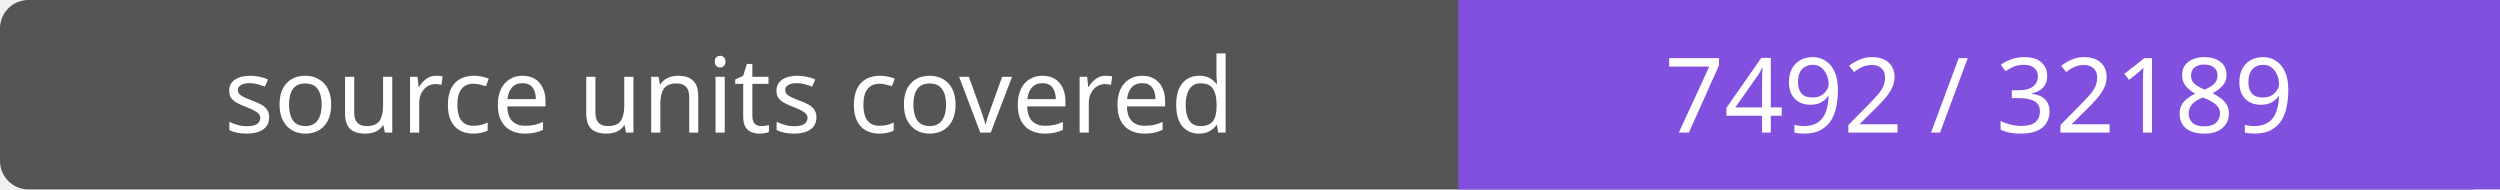
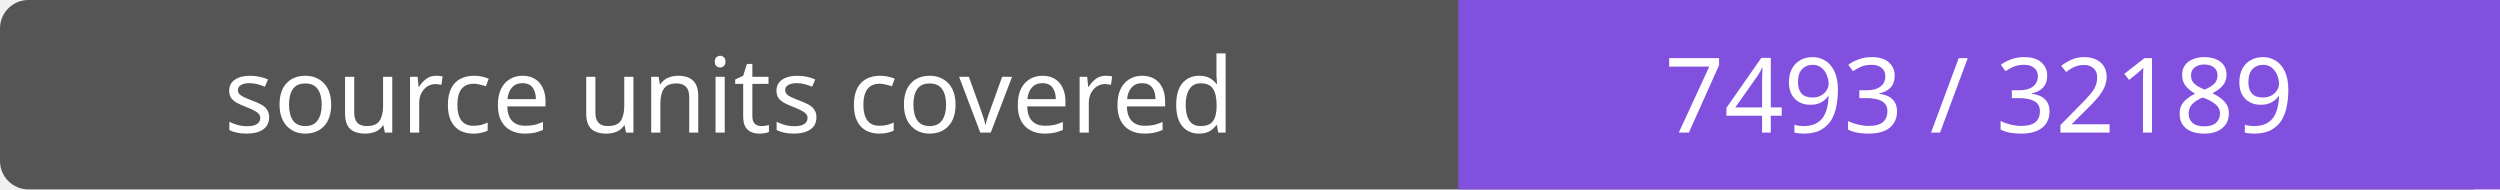
- <svg xmlns="http://www.w3.org/2000/svg" width="264" height="20" role="img" aria-label="source units covered: 7492 / 32189">
+ <svg xmlns="http://www.w3.org/2000/svg" width="264" height="20" role="img" aria-label="source units covered: 7493 / 32189">
  <rect width="264" height="20" rx="3" fill="#555" />
  <path fill="#8250df" d="M154 0h110v20H154z" />
  <g fill="#fff" text-anchor="middle" font-family="Verdana,sans-serif" font-size="11">
    <text x="77.0" y="14">source units covered</text>
-     <text x="209.0" y="14">7492 / 32189</text>
+     <text x="209.0" y="14">7493 / 32189</text>
  </g>
</svg>
